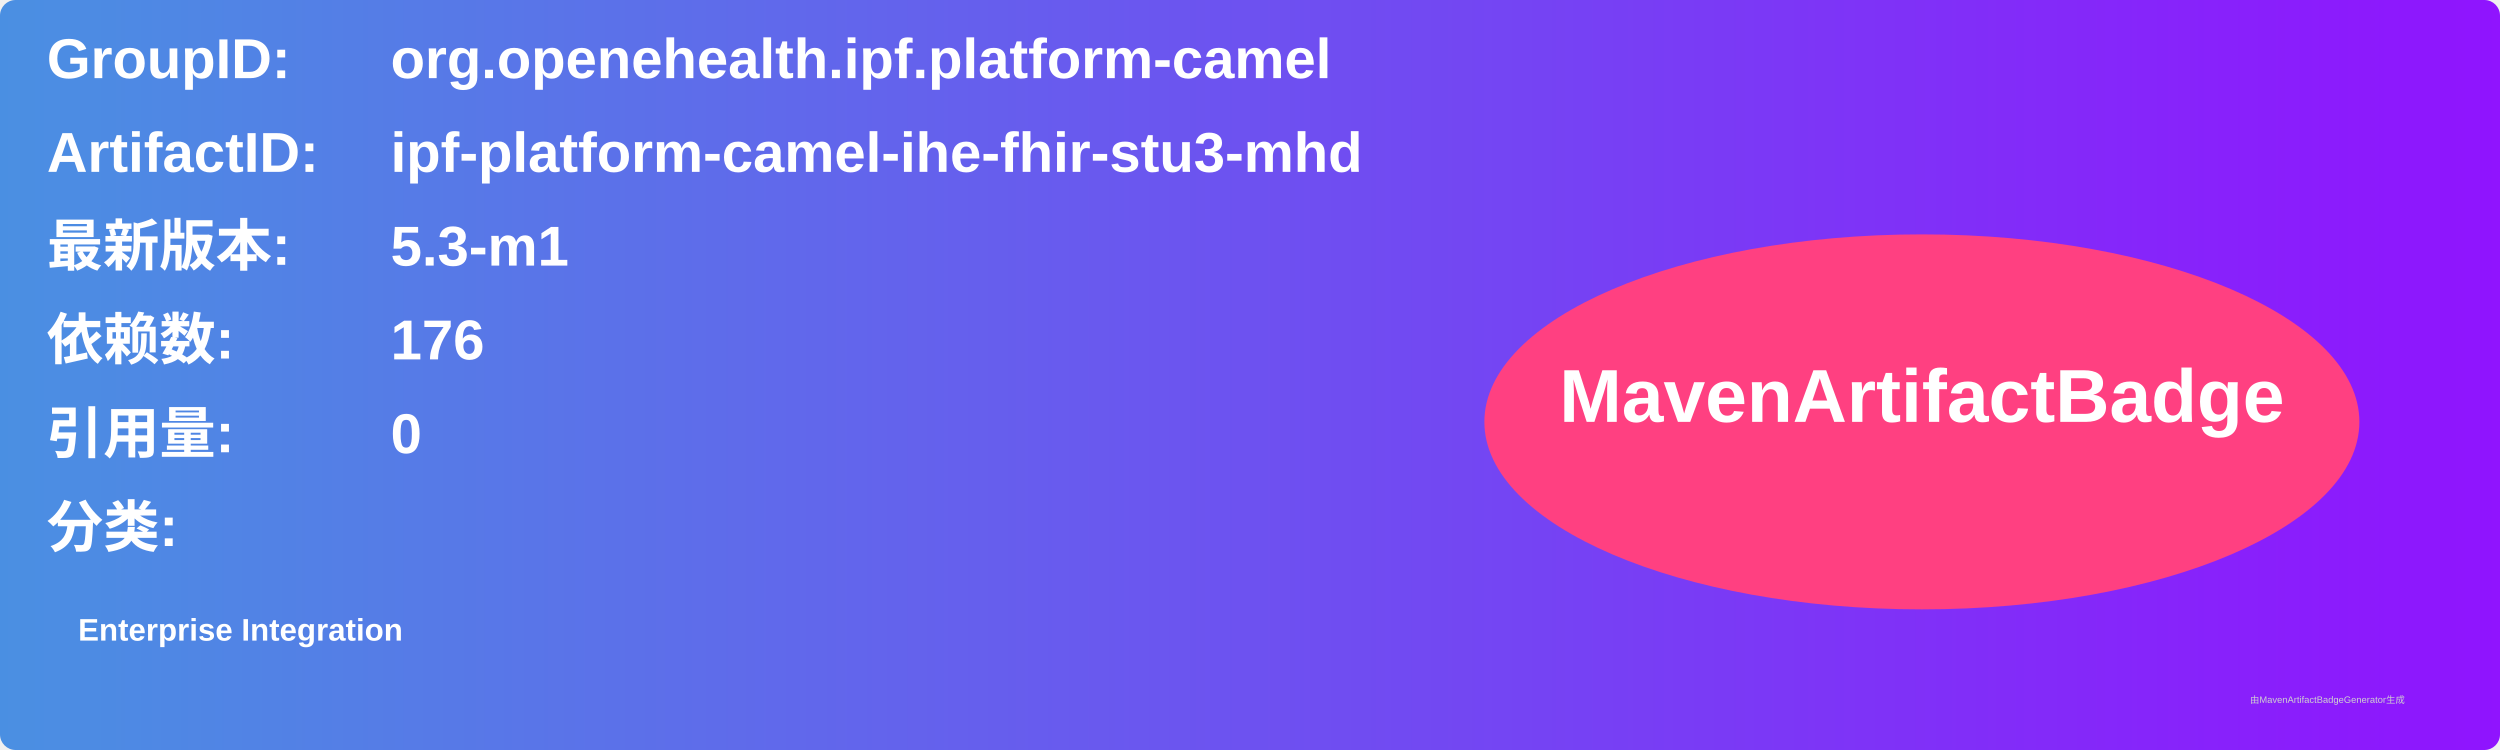
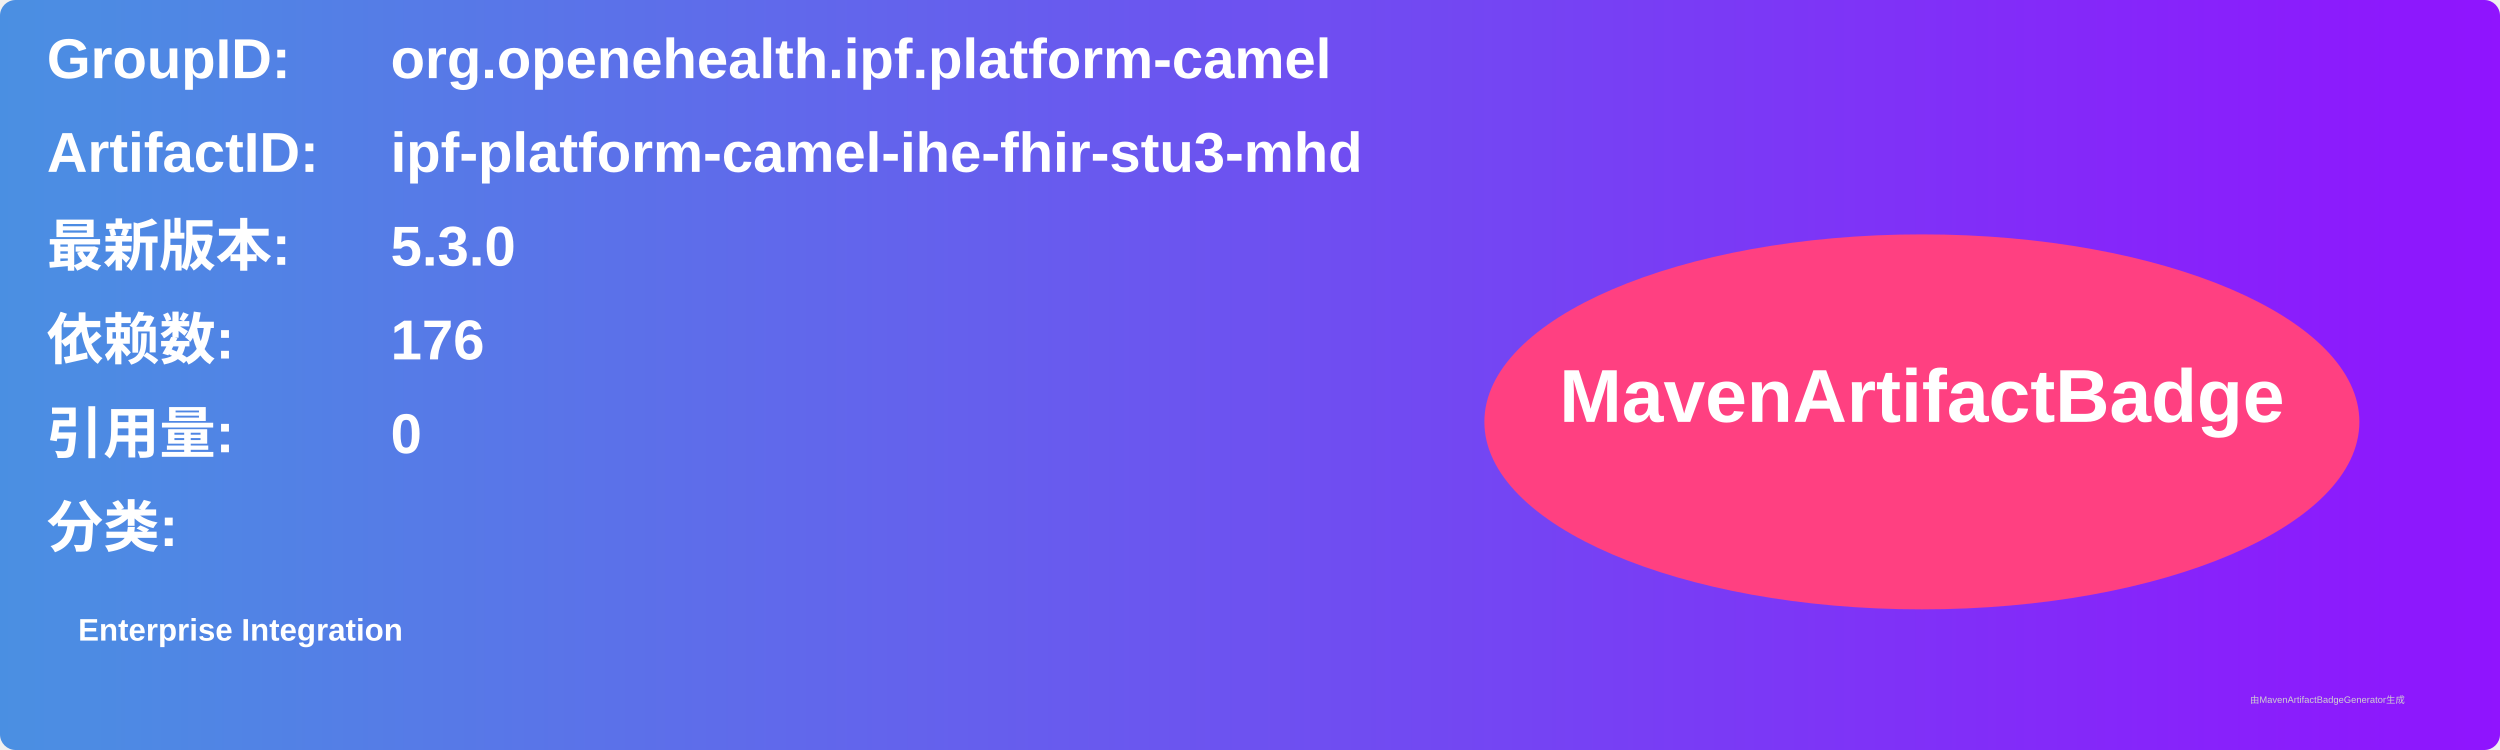
<svg xmlns="http://www.w3.org/2000/svg" width="800" height="240" viewBox="0 0 800 240">
  <linearGradient id="grad" x1="0%" y1="0%" x2="100%" y2="0%">
    <stop offset="0%" stop-color="#4a90e2" />
    <stop offset="100%" stop-color="#9013fe" />
  </linearGradient>
  <rect width="100%" height="100%" rx="5" ry="5" fill="url(#grad)" />
  <g transform="translate(15, 15)">
    <text x="0" y="10" font-family="Arial" font-size="18" fill="white" font-weight="bold" width="260">GroupID:</text>
    <text x="110" y="10" font-family="Arial" font-size="18" fill="white" font-weight="bold" width="460">org.openehealth.ipf.platform-camel</text>
    <text x="0" y="40" font-family="Arial" font-size="18" fill="white" font-weight="bold" width="260">ArtifactID:</text>
    <text x="110" y="40" font-family="Arial" font-size="18" fill="white" font-weight="bold" width="460">ipf-platform-camel-ihe-fhir-stu3-mhd</text>
    <text x="0" y="70" font-family="Arial" font-size="18" fill="white" font-weight="bold">最新版本:</text>
    <text x="110" y="70" font-family="Arial" font-size="18" fill="white" font-weight="bold">
-       <tspan font-weight="bold">5.3-m1</tspan>
+       <tspan font-weight="bold">5.3.0</tspan>
    </text>
    <text x="0" y="100" font-family="Arial" font-size="18" fill="white" font-weight="bold">依赖数: </text>
    <text x="110" y="100" font-family="Arial" font-size="18" fill="white">
      <tspan font-weight="bold">176</tspan>
    </text>
    <text x="0" y="130" font-family="Arial" font-size="18" fill="white" font-weight="bold">引用量: </text>
    <text x="110" y="130" font-family="Arial" font-size="18" fill="white">
      <tspan font-weight="bold">0</tspan>
    </text>
    <text x="0" y="160" font-family="Arial" font-size="18" fill="white" font-weight="bold">分类:</text>
    <text x="10" y="190" font-family="Arial" font-size="10" fill="white">
      <tspan font-weight="bold">Enterprise Integration</tspan>
    </text>
    <ellipse cx="600" cy="120" rx="140" ry="60" fill="#ff4081" />
    <text x="600" y="120" text-anchor="middle" font-family="Arial" font-size="24" fill="white" font-weight="bold">MavenArtifactBadge</text>
  </g>
  <text x="720" y="225" font-family="Arial" font-size="3" fill="#d0d0d0">由MavenArtifactBadgeGenerator生成</text>
</svg>
